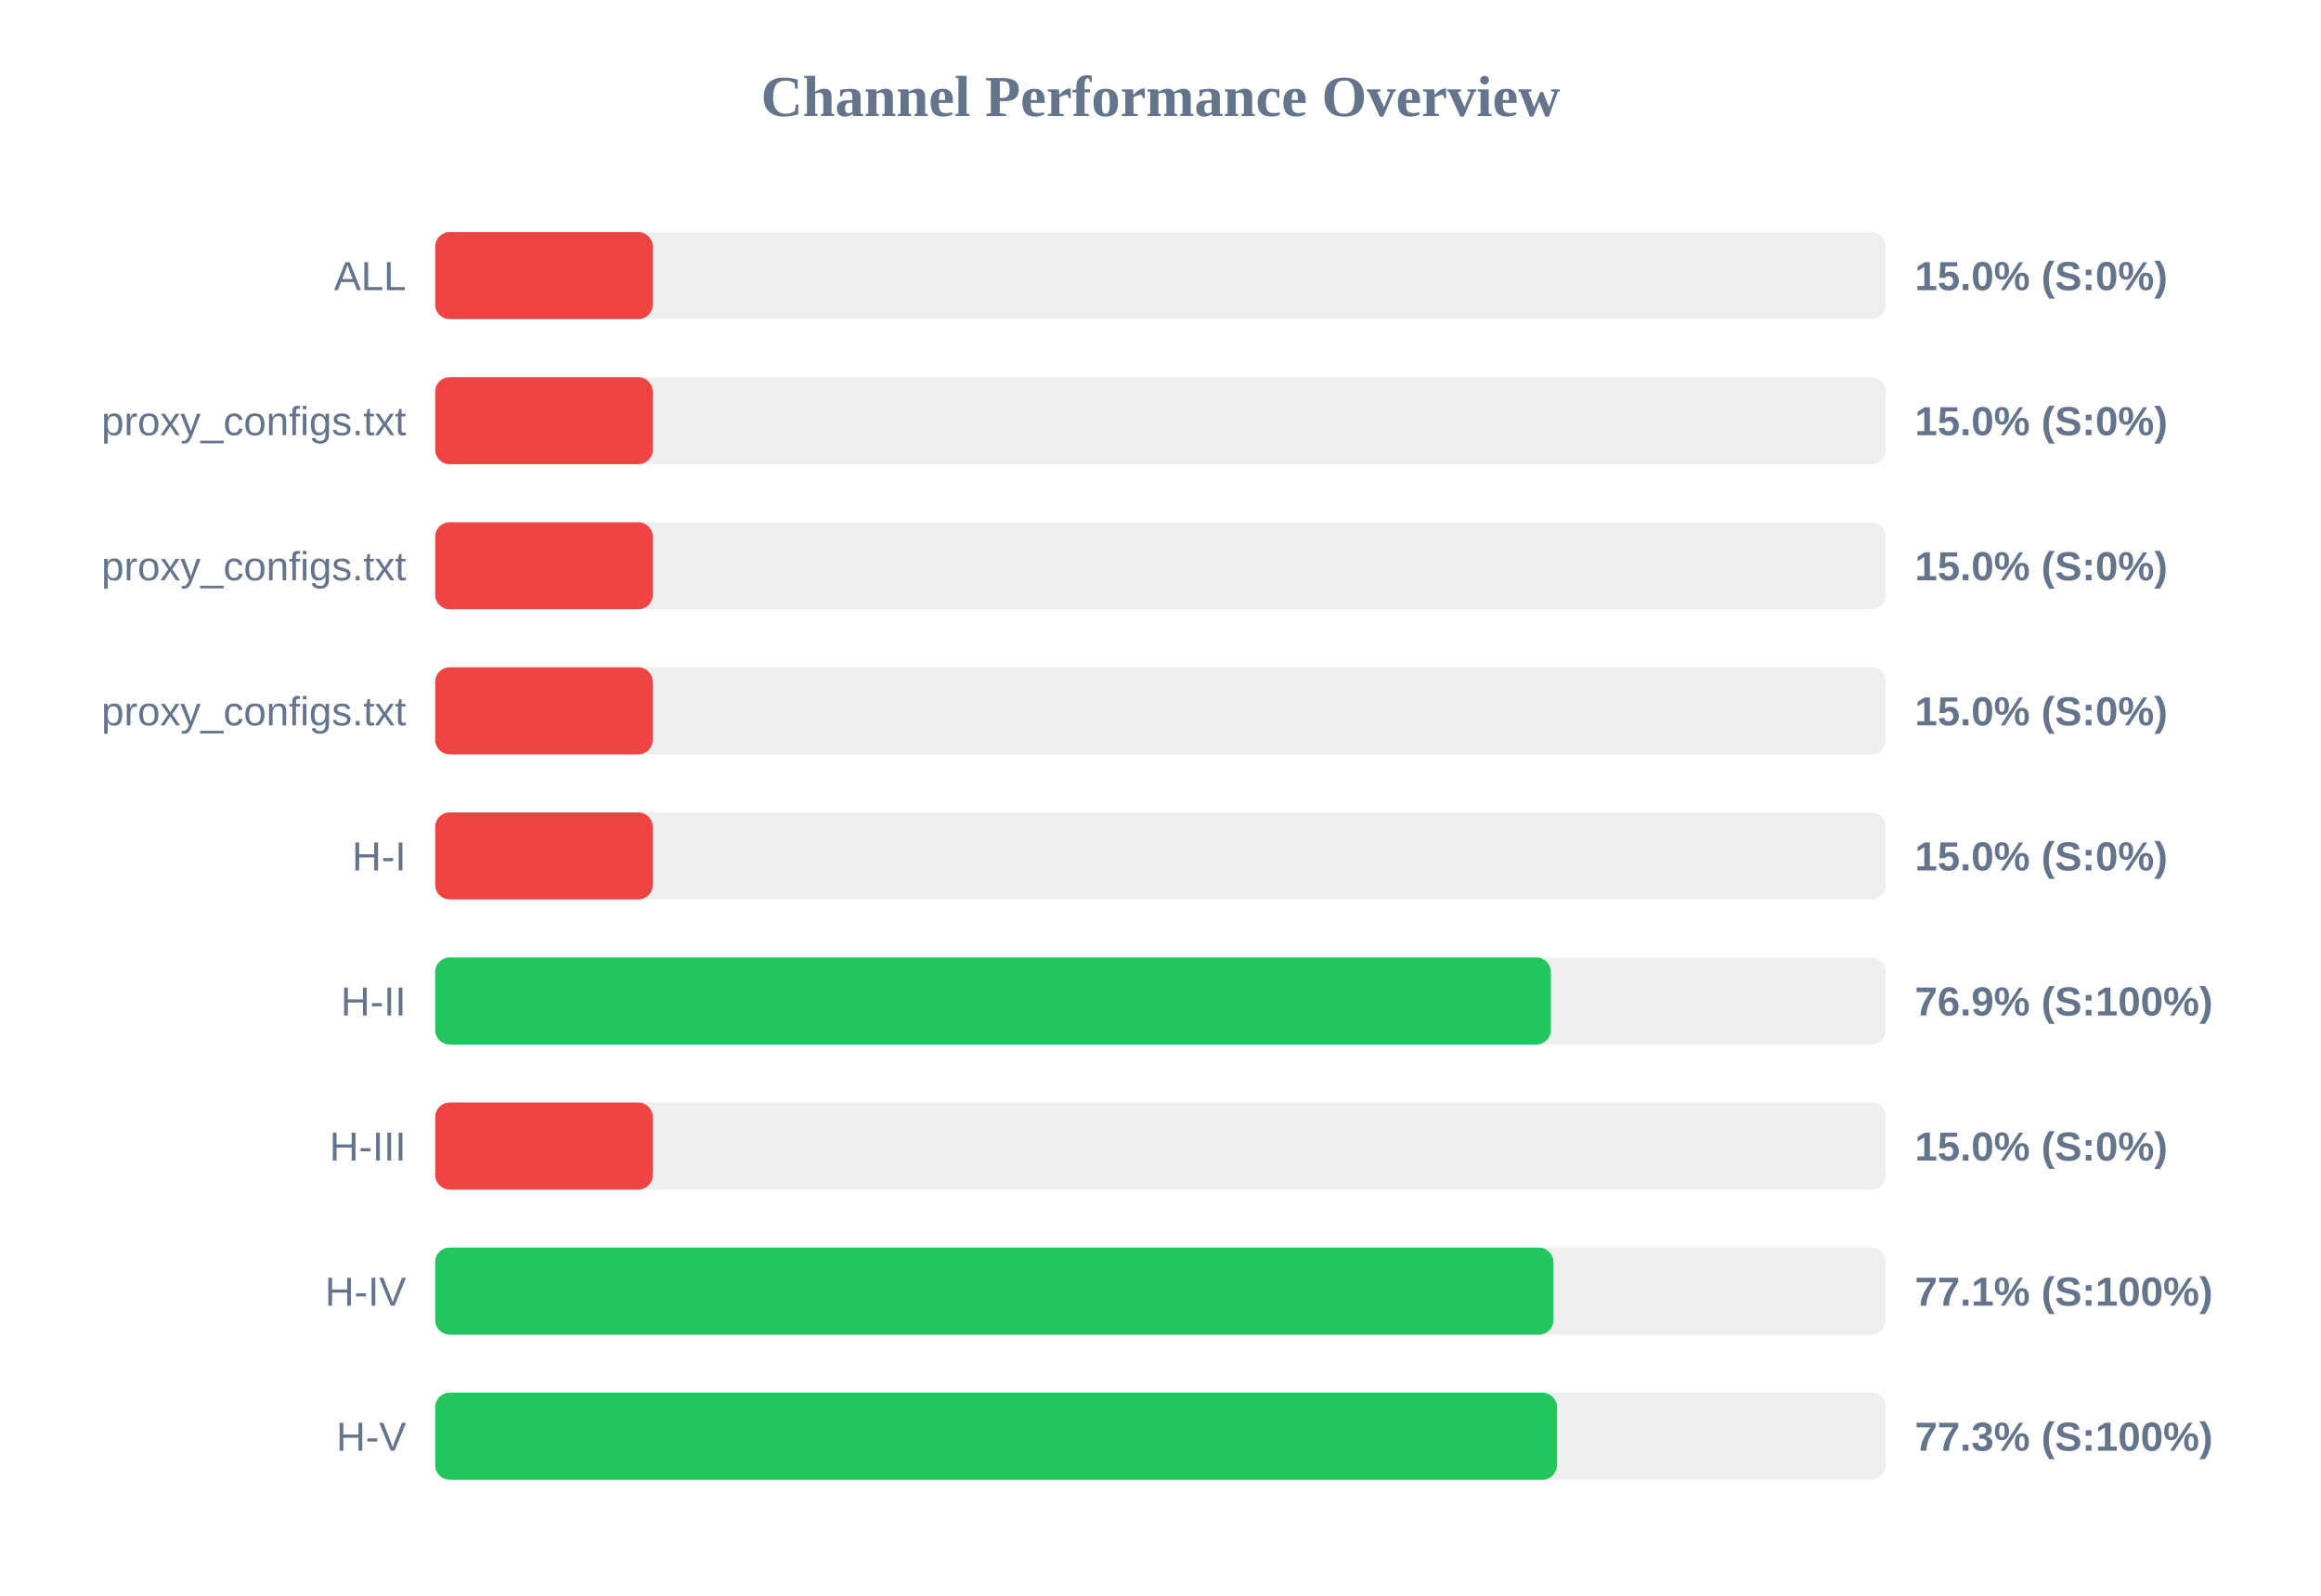
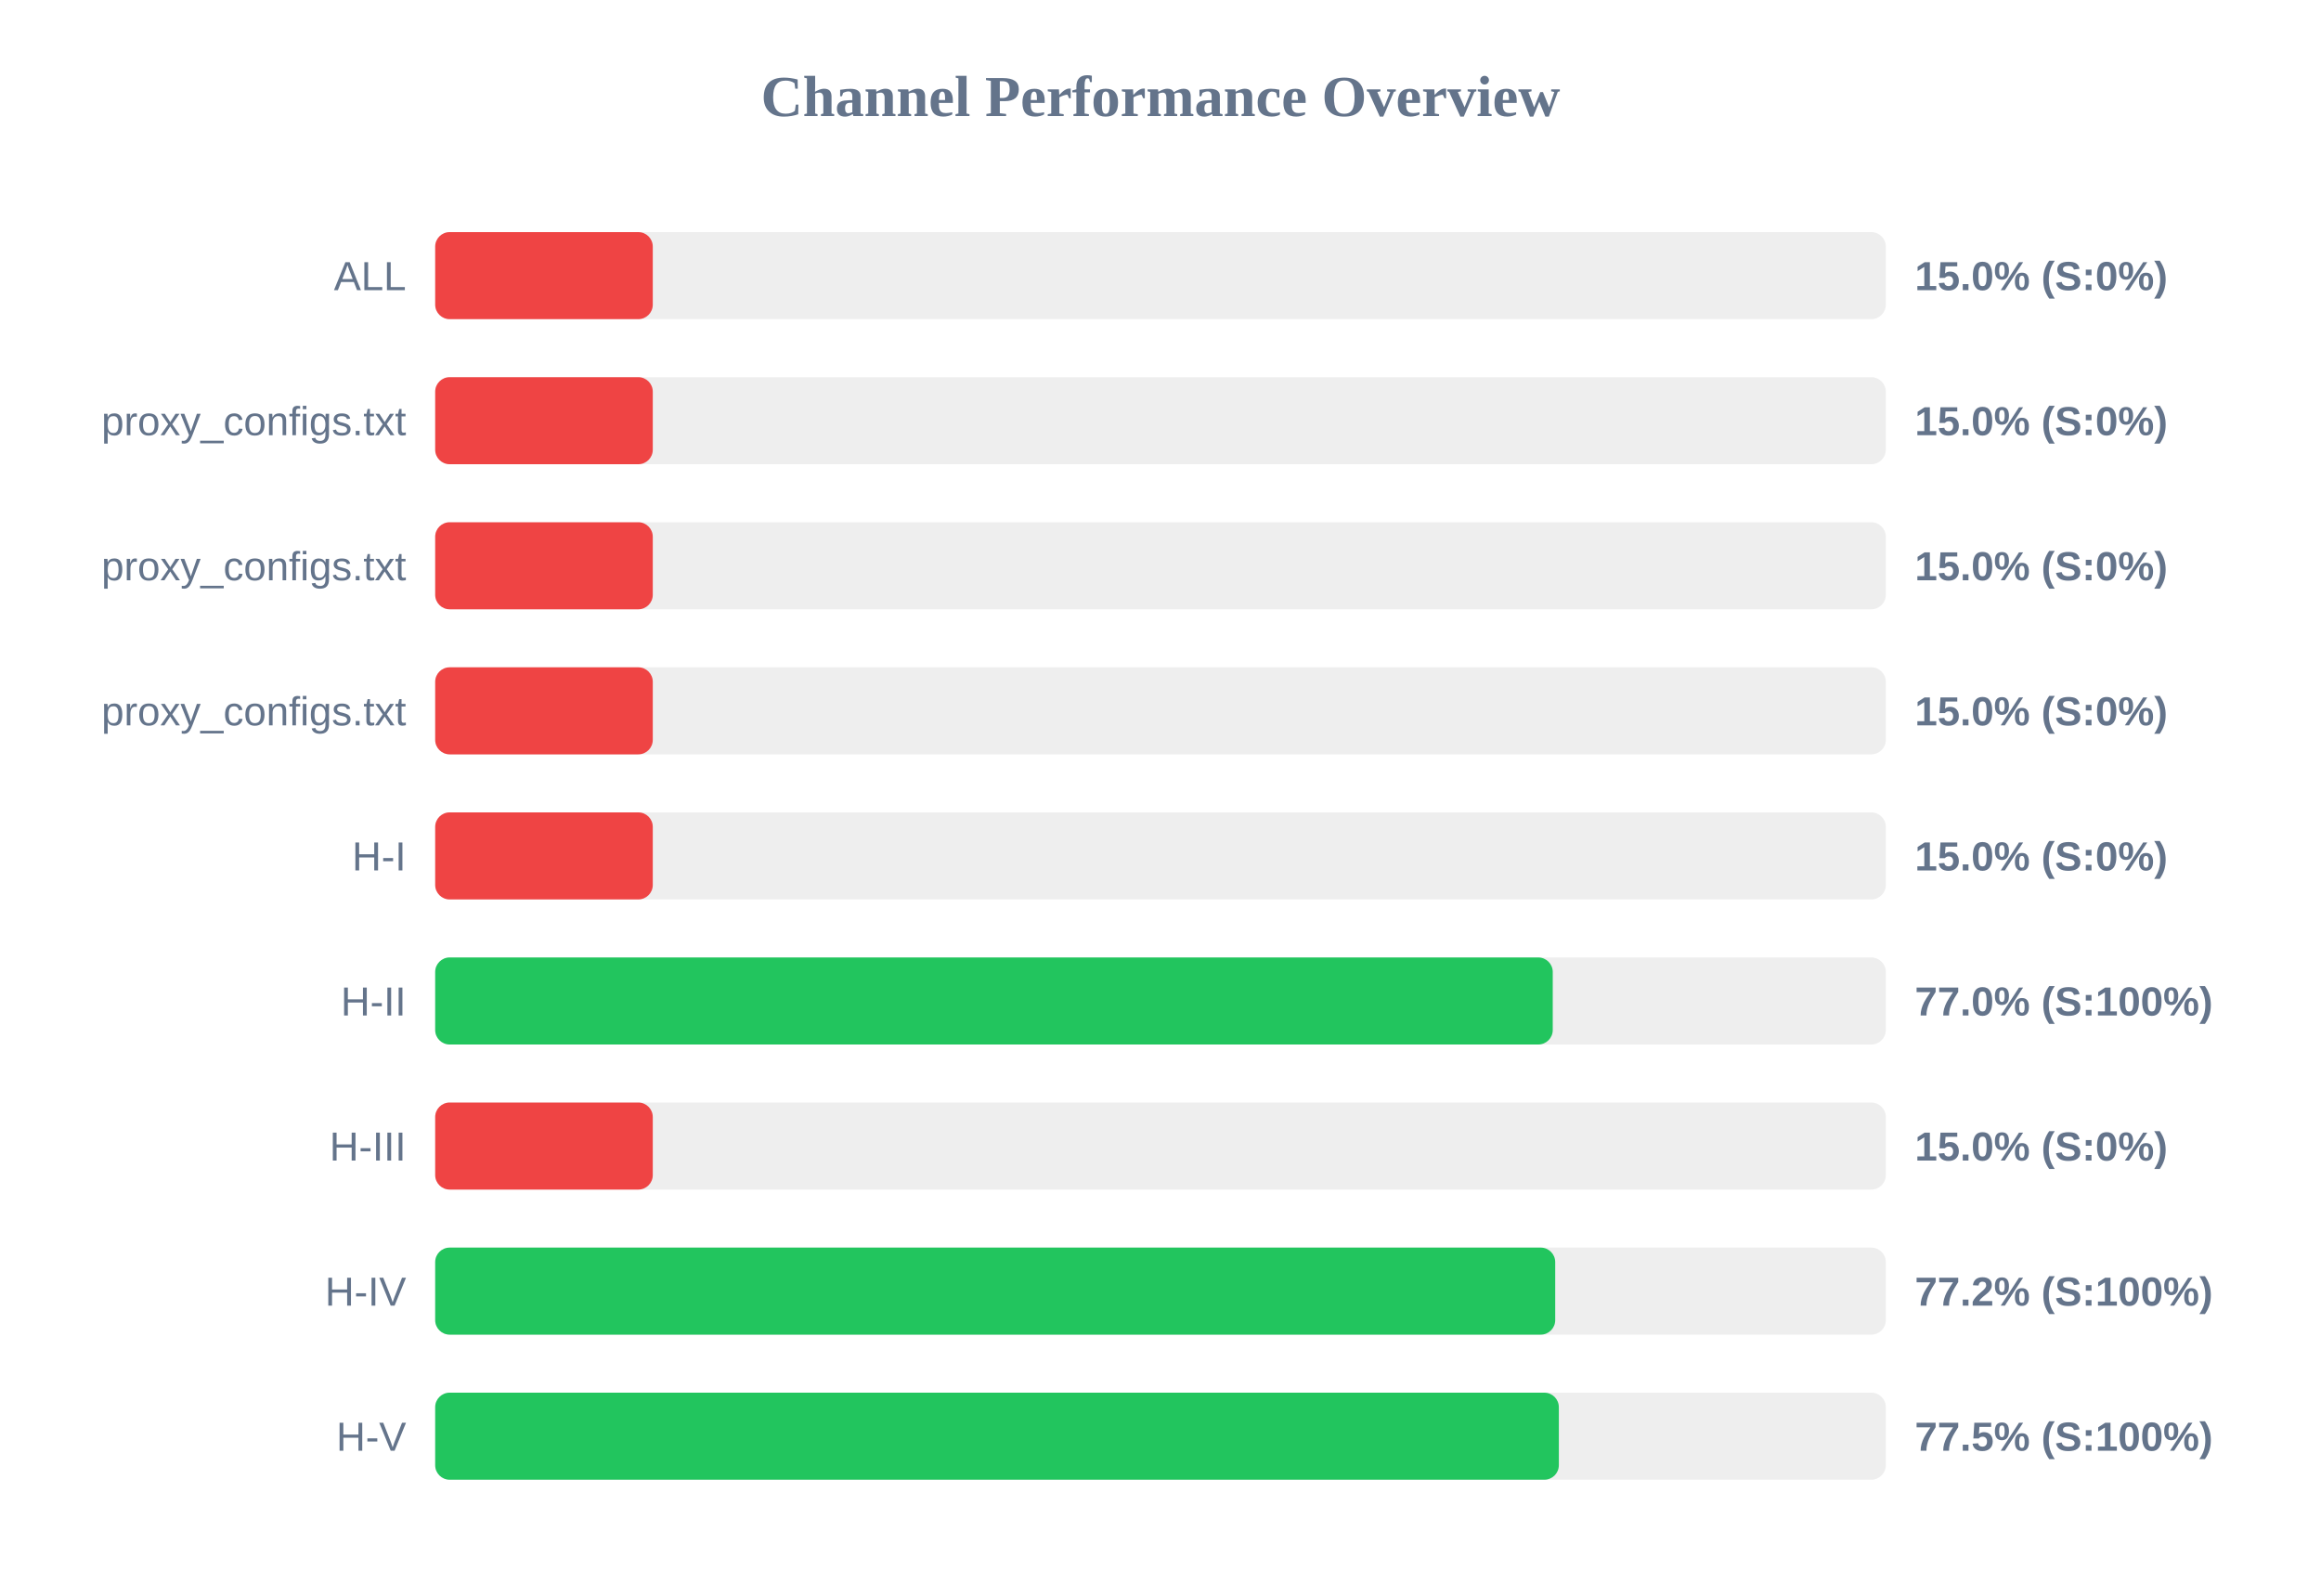
<svg xmlns="http://www.w3.org/2000/svg" width="800" height="550" version="1.1">
  <style>
        .row { font: 14px Arial; fill: #64748b; }
        .score { font: bold 14px Arial; fill: #64748b; }
    </style>
  <text x="400" y="40" text-anchor="middle" font-size="20px" font-weight="bold" fill="#64748b">Channel Performance Overview</text>
  <rect x="150" y="80" width="500" height="30" fill="#eee" rx="5" />
  <rect x="150" y="80" width="75.0" height="30" fill="#ef4444" rx="5" />
  <text x="140" y="100" text-anchor="end" class="row">ALL</text>
  <text x="660" y="100" text-anchor="start" class="score">15.0% (S:0%)</text>
  <rect x="150" y="130" width="500" height="30" fill="#eee" rx="5" />
  <rect x="150" y="130" width="75.0" height="30" fill="#ef4444" rx="5" />
  <text x="140" y="150" text-anchor="end" class="row">proxy_configs.txt</text>
  <text x="660" y="150" text-anchor="start" class="score">15.0% (S:0%)</text>
  <rect x="150" y="180" width="500" height="30" fill="#eee" rx="5" />
  <rect x="150" y="180" width="75.0" height="30" fill="#ef4444" rx="5" />
  <text x="140" y="200" text-anchor="end" class="row">proxy_configs.txt</text>
  <text x="660" y="200" text-anchor="start" class="score">15.0% (S:0%)</text>
  <rect x="150" y="230" width="500" height="30" fill="#eee" rx="5" />
  <rect x="150" y="230" width="75.0" height="30" fill="#ef4444" rx="5" />
  <text x="140" y="250" text-anchor="end" class="row">proxy_configs.txt</text>
  <text x="660" y="250" text-anchor="start" class="score">15.0% (S:0%)</text>
  <rect x="150" y="280" width="500" height="30" fill="#eee" rx="5" />
  <rect x="150" y="280" width="75.0" height="30" fill="#ef4444" rx="5" />
  <text x="140" y="300" text-anchor="end" class="row">H-I</text>
  <text x="660" y="300" text-anchor="start" class="score">15.0% (S:0%)</text>
  <rect x="150" y="330" width="500" height="30" fill="#eee" rx="5" />
-   <rect x="150" y="330" width="384.55" height="30" fill="#22c55e" rx="5" />
+   <rect x="150" y="330" width="385.2" height="30" fill="#22c55e" rx="5" />
  <text x="140" y="350" text-anchor="end" class="row">H-II</text>
-   <text x="660" y="350" text-anchor="start" class="score">76.9% (S:100%)</text>
+   <text x="660" y="350" text-anchor="start" class="score">77.0% (S:100%)</text>
  <rect x="150" y="380" width="500" height="30" fill="#eee" rx="5" />
  <rect x="150" y="380" width="75.0" height="30" fill="#ef4444" rx="5" />
  <text x="140" y="400" text-anchor="end" class="row">H-III</text>
  <text x="660" y="400" text-anchor="start" class="score">15.0% (S:0%)</text>
  <rect x="150" y="430" width="500" height="30" fill="#eee" rx="5" />
-   <rect x="150" y="430" width="385.45" height="30" fill="#22c55e" rx="5" />
+   <rect x="150" y="430" width="386.05" height="30" fill="#22c55e" rx="5" />
  <text x="140" y="450" text-anchor="end" class="row">H-IV</text>
-   <text x="660" y="450" text-anchor="start" class="score">77.1% (S:100%)</text>
+   <text x="660" y="450" text-anchor="start" class="score">77.2% (S:100%)</text>
  <rect x="150" y="480" width="500" height="30" fill="#eee" rx="5" />
-   <rect x="150" y="480" width="386.65" height="30" fill="#22c55e" rx="5" />
+   <rect x="150" y="480" width="387.3" height="30" fill="#22c55e" rx="5" />
  <text x="140" y="500" text-anchor="end" class="row">H-V</text>
-   <text x="660" y="500" text-anchor="start" class="score">77.3% (S:100%)</text>
+   <text x="660" y="500" text-anchor="start" class="score">77.5% (S:100%)</text>
</svg>
